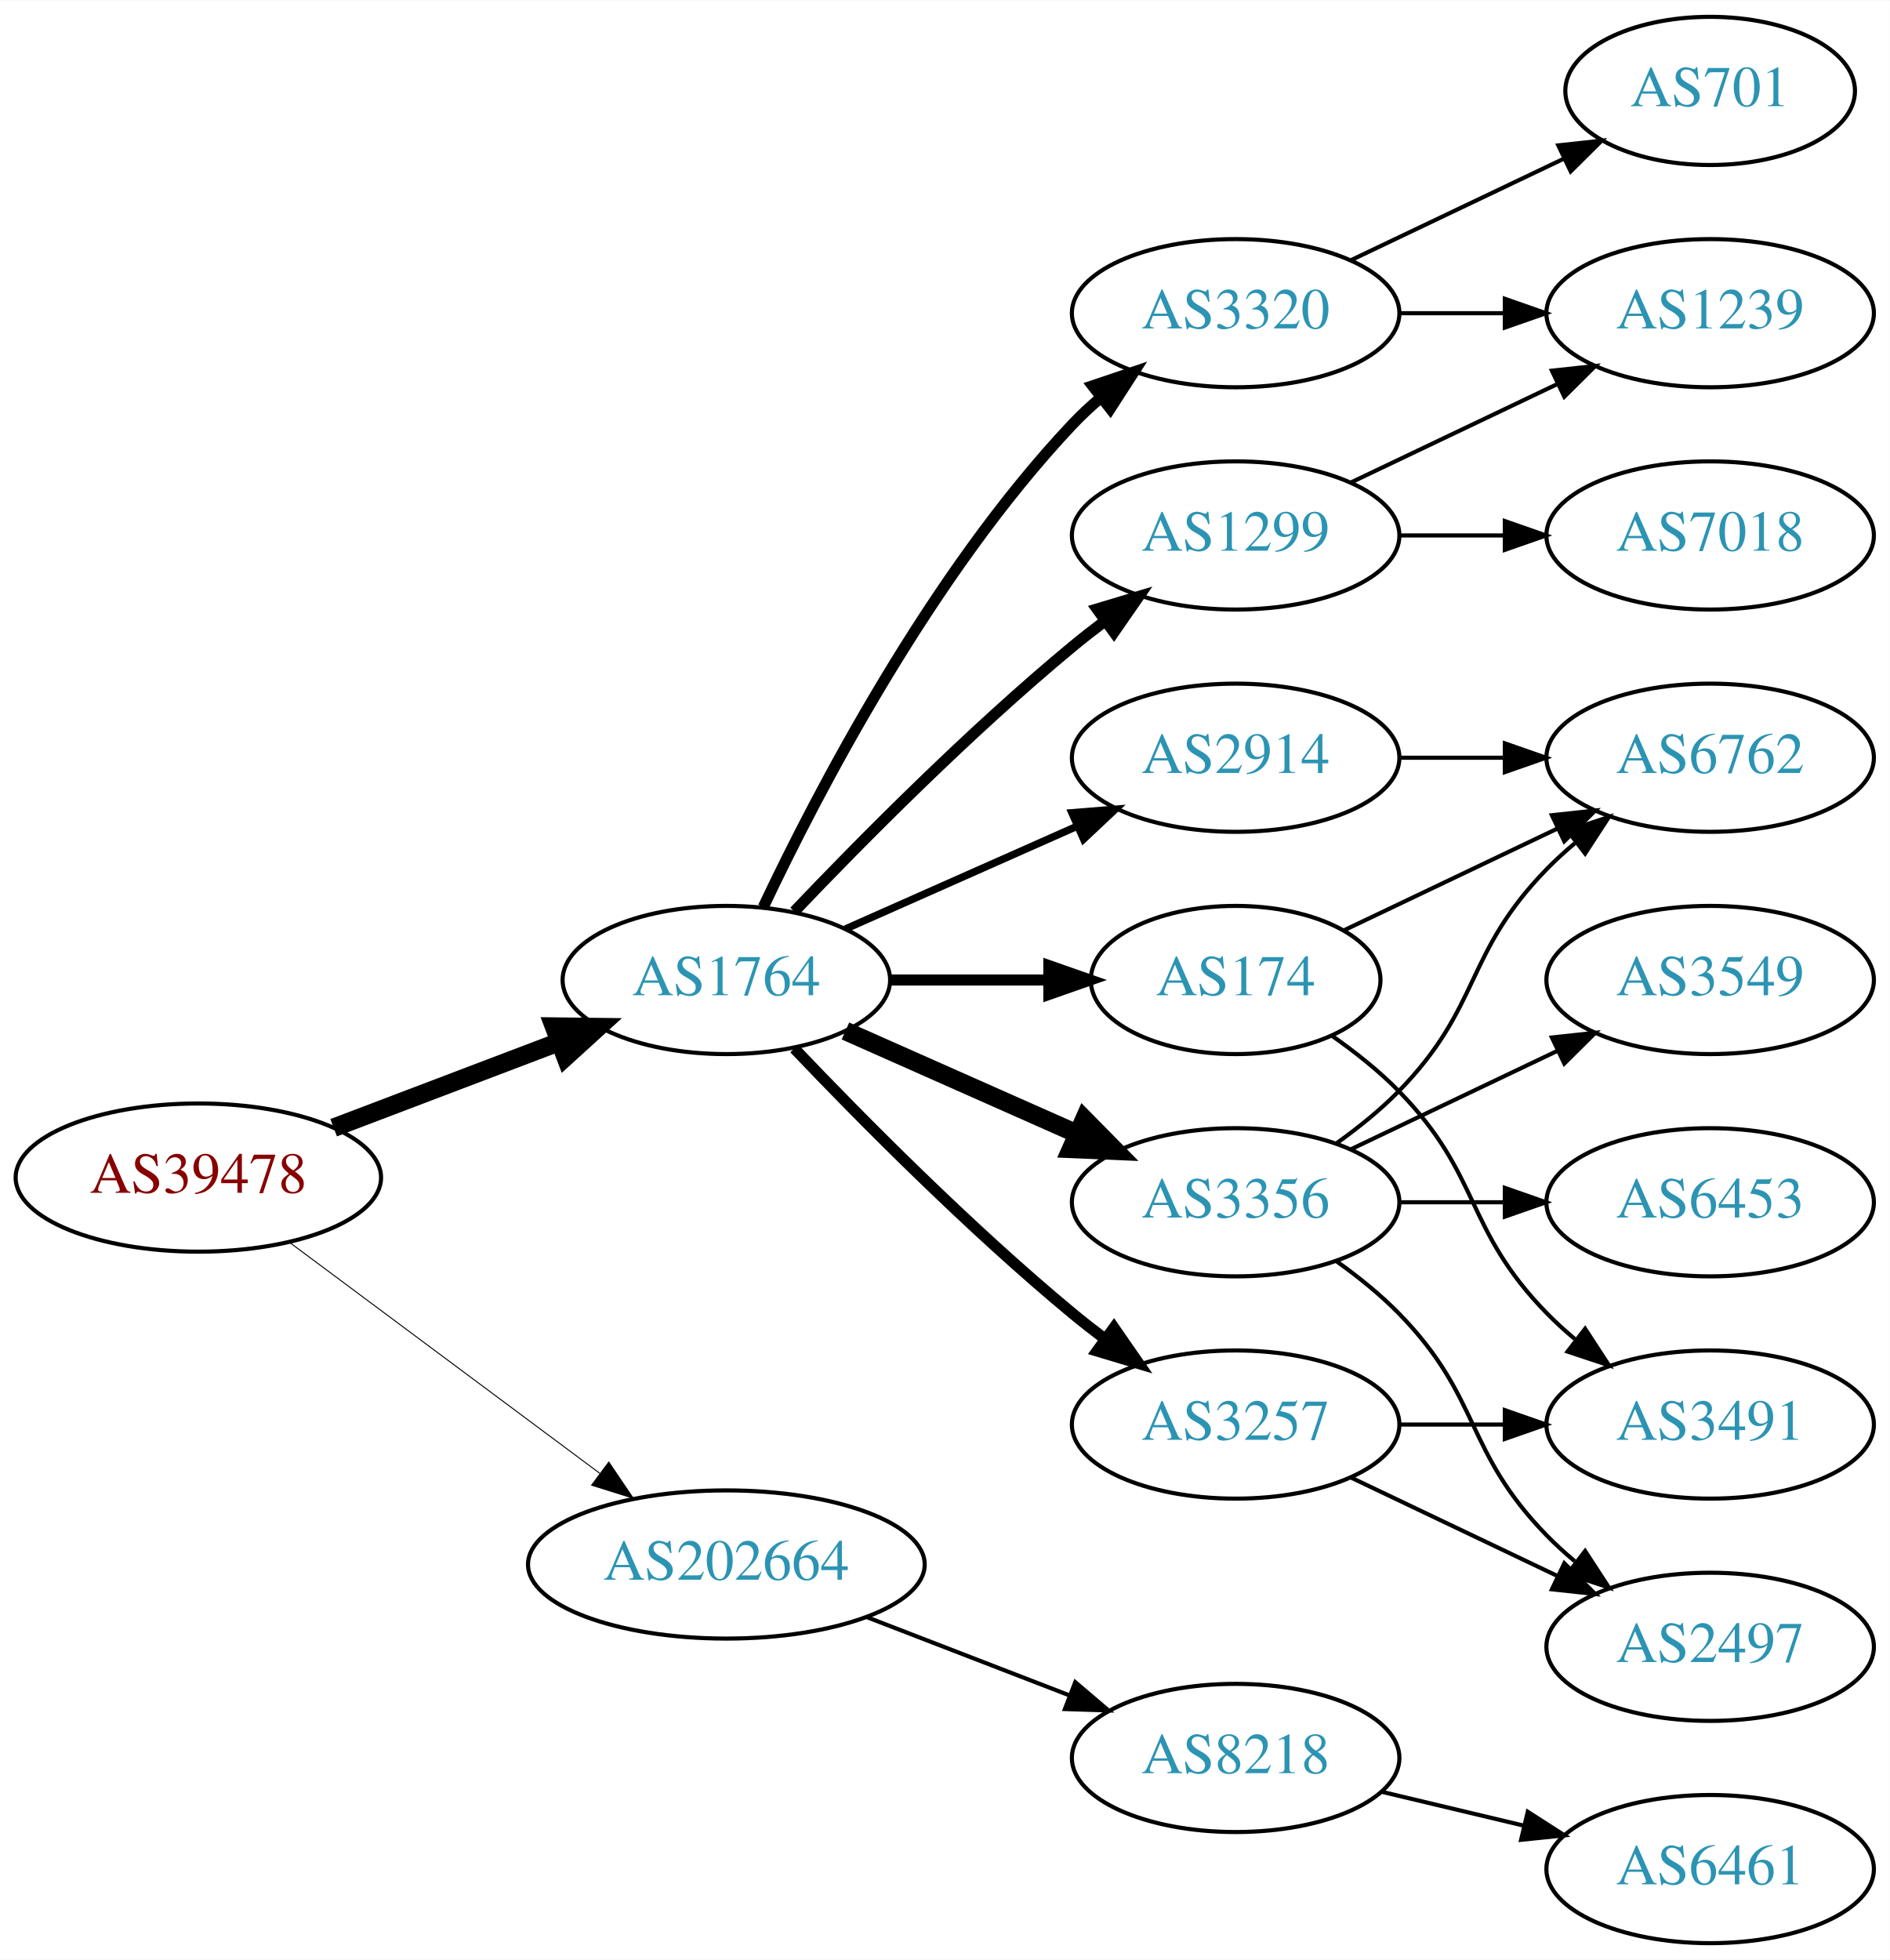
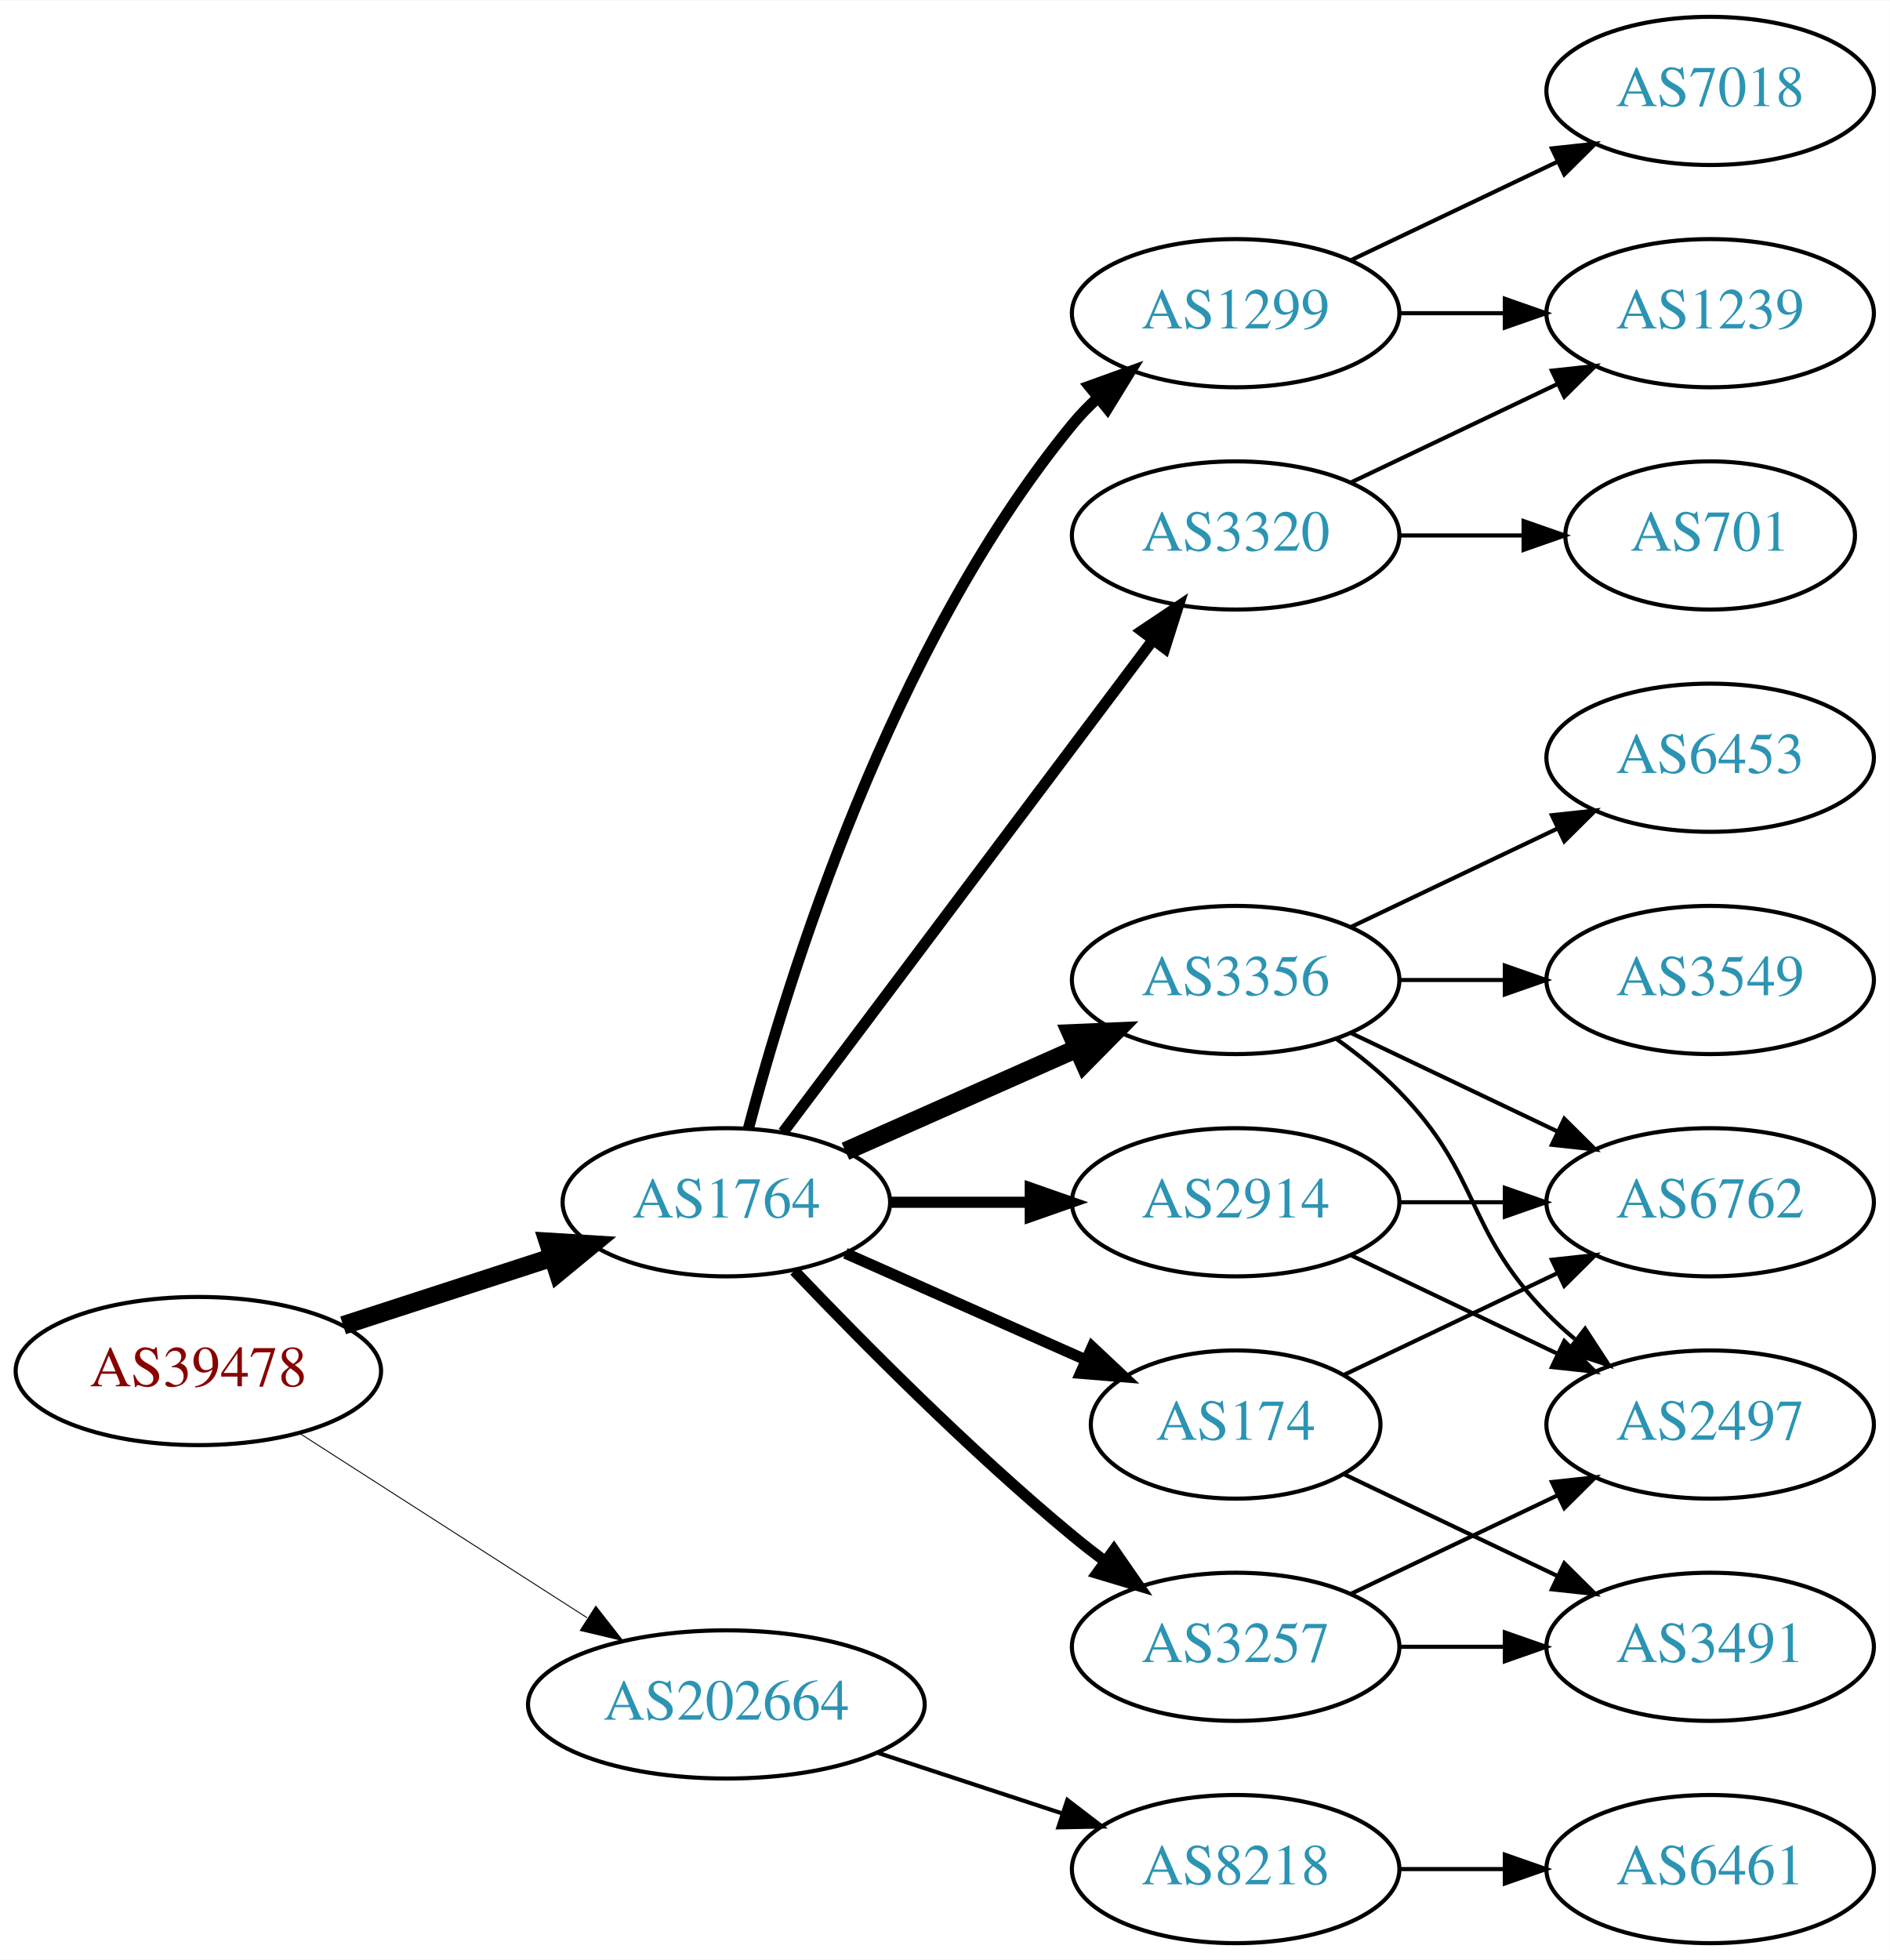
<svg xmlns="http://www.w3.org/2000/svg" xmlns:xlink="http://www.w3.org/1999/xlink" width="459pt" height="476pt" viewBox="0.00 0.00 459.17 476.00">
  <g id="graph0" class="graph" transform="scale(1 1) rotate(0) translate(4 472)">
    <polygon fill="white" stroke="none" points="-4,4 -4,-472 455.17,-472 455.17,4 -4,4" />
    <g id="node1" class="node">
      <g id="a_node1">
        <a xlink:href="/asn/39478" xlink:title="AS39478 ~ ASFINAG [AT]">
-           <ellipse fill="#ffffff" stroke="black" cx="44.196" cy="-186" rx="44.393" ry="18" />
-           <text text-anchor="middle" x="44.196" y="-182.3" font-family="Times,serif" font-size="14.00" fill="#880000">AS39478</text>
+           <ellipse fill="#ffffff" stroke="black" cx="44.196" cy="-139" rx="44.393" ry="18" />
+           <text text-anchor="middle" x="44.196" y="-135.3" font-family="Times,serif" font-size="14.00" fill="#880000">AS39478</text>
        </a>
      </g>
    </g>
    <g id="node2" class="node">
      <g id="a_node2">
        <a xlink:href="/asn/1764" xlink:title="AS1764 ~ NEXTLAYER-AS [AT]">
-           <ellipse fill="#ffffff" stroke="black" cx="172.488" cy="-234" rx="39.794" ry="18" />
-           <text text-anchor="middle" x="172.488" y="-230.3" font-family="Times,serif" font-size="14.00" fill="#2c94b3">AS1764</text>
+           <ellipse fill="#ffffff" stroke="black" cx="172.488" cy="-180" rx="39.794" ry="18" />
+           <text text-anchor="middle" x="172.488" y="-176.3" font-family="Times,serif" font-size="14.00" fill="#2c94b3">AS1764</text>
        </a>
      </g>
    </g>
    <g id="edge1" class="edge">
-       <path fill="none" stroke="black" stroke-width="4.5" d="M77.065,-198.112C93.712,-204.439 114.238,-212.241 131.896,-218.952" />
-       <polygon fill="black" stroke="black" stroke-width="4.5" points="130.622,-222.68 141.368,-222.552 133.42,-215.319 130.622,-222.68" />
+       <path fill="none" stroke="black" stroke-width="4.5" d="M79.373,-150.095C94.98,-155.162 113.602,-161.208 130.006,-166.533" />
+       <polygon fill="black" stroke="black" stroke-width="4.5" points="129.158,-170.398 139.885,-169.74 131.59,-162.907 129.158,-170.398" />
    </g>
    <g id="node3" class="node">
      <g id="a_node3">
        <a xlink:href="/asn/202664" xlink:title="AS202664 ~ AS Jumper GmbH [AT]">
-           <ellipse fill="#ffffff" stroke="black" cx="172.488" cy="-92" rx="48.192" ry="18" />
-           <text text-anchor="middle" x="172.488" y="-88.3" font-family="Times,serif" font-size="14.00" fill="#2c94b3">AS202664</text>
+           <ellipse fill="#ffffff" stroke="black" cx="172.488" cy="-58" rx="48.192" ry="18" />
+           <text text-anchor="middle" x="172.488" y="-54.3" font-family="Times,serif" font-size="14.00" fill="#2c94b3">AS202664</text>
        </a>
      </g>
    </g>
    <g id="edge2" class="edge">
-       <path fill="none" stroke="black" stroke-width="0.237" d="M66.335,-170.267C86.972,-154.906 118.566,-131.39 141.737,-114.144" />
-       <polygon fill="black" stroke="black" stroke-width="0.237" points="143.925,-116.878 149.857,-108.1 139.746,-111.263 143.925,-116.878" />
+       <path fill="none" stroke="black" stroke-width="0.225" d="M68.655,-123.954C88.341,-111.328 116.682,-93.151 138.628,-79.076" />
+       <polygon fill="black" stroke="black" stroke-width="0.225" points="140.767,-81.861 147.295,-73.516 136.988,-75.969 140.767,-81.861" />
    </g>
    <g id="node4" class="node">
      <g id="a_node4">
-         <a xlink:href="/asn/174" xlink:title="AS174 ~ Cogent Communications [US]">
-           <ellipse fill="#ffffff" stroke="black" cx="296.23" cy="-234" rx="35.194" ry="18" />
-           <text text-anchor="middle" x="296.23" y="-230.3" font-family="Times,serif" font-size="14.00" fill="#2c94b3">AS174</text>
+         <a xlink:href="/asn/3320" xlink:title="AS3320 ~ DTAG [DE]">
+           <ellipse fill="#ffffff" stroke="black" cx="296.23" cy="-342" rx="39.794" ry="18" />
+           <text text-anchor="middle" x="296.23" y="-338.3" font-family="Times,serif" font-size="14.00" fill="#2c94b3">AS3320</text>
        </a>
      </g>
    </g>
    <g id="edge3" class="edge">
-       <path fill="none" stroke="black" stroke-width="2.7" d="M212.343,-234C224.52,-234 238.057,-234 250.601,-234" />
-       <polygon fill="black" stroke="black" stroke-width="2.7" points="250.852,-237.5 260.852,-234 250.852,-230.5 250.852,-237.5" />
+       <path fill="none" stroke="black" stroke-width="2.7" d="M186.286,-197.031C207.694,-225.517 250.881,-282.985 275.972,-316.374" />
+       <polygon fill="black" stroke="black" stroke-width="2.7" points="273.431,-318.818 282.237,-324.71 279.027,-314.613 273.431,-318.818" />
    </g>
    <g id="node5" class="node">
      <g id="a_node5">
-         <a xlink:href="/asn/3356" xlink:title="AS3356 ~ Level 3 Parent, LLC [US]">
-           <ellipse fill="#ffffff" stroke="black" cx="296.23" cy="-180" rx="39.794" ry="18" />
-           <text text-anchor="middle" x="296.23" y="-176.3" font-family="Times,serif" font-size="14.00" fill="#2c94b3">AS3356</text>
+         <a xlink:href="/asn/174" xlink:title="AS174 ~ Cogent Communications [US]">
+           <ellipse fill="#ffffff" stroke="black" cx="296.23" cy="-126" rx="35.194" ry="18" />
+           <text text-anchor="middle" x="296.23" y="-122.3" font-family="Times,serif" font-size="14.00" fill="#2c94b3">AS174</text>
        </a>
      </g>
    </g>
    <g id="edge4" class="edge">
-       <path fill="none" stroke="black" stroke-width="4.5" d="M201.418,-221.611C218.156,-214.187 239.65,-204.653 257.84,-196.585" />
-       <polygon fill="black" stroke="black" stroke-width="4.5" points="259.464,-200.172 267.008,-192.518 256.271,-192.973 259.464,-200.172" />
+       <path fill="none" stroke="black" stroke-width="2.7" d="M201.418,-167.611C218.754,-159.922 241.191,-149.969 259.776,-141.726" />
+       <polygon fill="black" stroke="black" stroke-width="2.7" points="261.374,-144.846 269.096,-137.592 258.536,-138.447 261.374,-144.846" />
    </g>
    <g id="node6" class="node">
      <g id="a_node6">
-         <a xlink:href="/asn/2914" xlink:title="AS2914 ~ NTT America, Inc. [US]">
-           <ellipse fill="#ffffff" stroke="black" cx="296.23" cy="-288" rx="39.794" ry="18" />
-           <text text-anchor="middle" x="296.23" y="-284.3" font-family="Times,serif" font-size="14.00" fill="#2c94b3">AS2914</text>
+         <a xlink:href="/asn/1299" xlink:title="AS1299 ~ Telia Carrier [EU]">
+           <ellipse fill="#ffffff" stroke="black" cx="296.23" cy="-396" rx="39.794" ry="18" />
+           <text text-anchor="middle" x="296.23" y="-392.3" font-family="Times,serif" font-size="14.00" fill="#2c94b3">AS1299</text>
        </a>
      </g>
    </g>
    <g id="edge5" class="edge">
-       <path fill="none" stroke="black" stroke-width="1.8" d="M201.418,-246.389C218.156,-253.813 239.65,-263.347 257.84,-271.415" />
-       <polygon fill="black" stroke="black" stroke-width="1.8" points="256.448,-274.627 267.008,-275.482 259.286,-268.228 256.448,-274.627" />
+       <path fill="none" stroke="black" stroke-width="2.7" d="M177.837,-197.879C187.229,-233.599 212.222,-314.987 256.584,-369 258.434,-371.253 260.518,-373.402 262.735,-375.432" />
+       <polygon fill="black" stroke="black" stroke-width="2.7" points="260.668,-378.263 270.635,-381.855 265.084,-372.831 260.668,-378.263" />
    </g>
    <g id="node7" class="node">
      <g id="a_node7">
        <a xlink:href="/asn/3257" xlink:title="AS3257 ~ GTT [DE]">
-           <ellipse fill="#ffffff" stroke="black" cx="296.23" cy="-126" rx="39.794" ry="18" />
-           <text text-anchor="middle" x="296.23" y="-122.3" font-family="Times,serif" font-size="14.00" fill="#2c94b3">AS3257</text>
+           <ellipse fill="#ffffff" stroke="black" cx="296.23" cy="-72" rx="39.794" ry="18" />
+           <text text-anchor="middle" x="296.23" y="-68.3" font-family="Times,serif" font-size="14.00" fill="#2c94b3">AS3257</text>
        </a>
      </g>
    </g>
    <g id="edge6" class="edge">
-       <path fill="none" stroke="black" stroke-width="2.7" d="M189,-217.357C205.17,-200.384 231.593,-173.677 256.584,-153 259.106,-150.913 261.784,-148.819 264.507,-146.771" />
-       <polygon fill="black" stroke="black" stroke-width="2.7" points="266.667,-149.528 272.7,-140.819 262.553,-143.864 266.667,-149.528" />
+       <path fill="none" stroke="black" stroke-width="2.7" d="M189,-163.357C205.17,-146.384 231.593,-119.677 256.584,-99 259.106,-96.913 261.784,-94.819 264.507,-92.771" />
+       <polygon fill="black" stroke="black" stroke-width="2.7" points="266.667,-95.528 272.7,-86.819 262.553,-89.864 266.667,-95.528" />
    </g>
    <g id="node8" class="node">
      <g id="a_node8">
-         <a xlink:href="/asn/1299" xlink:title="AS1299 ~ Telia Carrier [EU]">
-           <ellipse fill="#ffffff" stroke="black" cx="296.23" cy="-342" rx="39.794" ry="18" />
-           <text text-anchor="middle" x="296.23" y="-338.3" font-family="Times,serif" font-size="14.00" fill="#2c94b3">AS1299</text>
+         <a xlink:href="/asn/2914" xlink:title="AS2914 ~ NTT America, Inc. [US]">
+           <ellipse fill="#ffffff" stroke="black" cx="296.23" cy="-180" rx="39.794" ry="18" />
+           <text text-anchor="middle" x="296.23" y="-176.3" font-family="Times,serif" font-size="14.00" fill="#2c94b3">AS2914</text>
        </a>
      </g>
    </g>
    <g id="edge7" class="edge">
-       <path fill="none" stroke="black" stroke-width="2.7" d="M189,-250.643C205.17,-267.616 231.593,-294.323 256.584,-315 259.106,-317.087 261.784,-319.181 264.507,-321.229" />
-       <polygon fill="black" stroke="black" stroke-width="2.7" points="262.553,-324.136 272.7,-327.181 266.667,-318.472 262.553,-324.136" />
+       <path fill="none" stroke="black" stroke-width="2.7" d="M212.343,-180C223.105,-180 234.928,-180 246.189,-180" />
+       <polygon fill="black" stroke="black" stroke-width="2.7" points="246.327,-183.5 256.327,-180 246.327,-176.5 246.327,-183.5" />
    </g>
    <g id="node9" class="node">
      <g id="a_node9">
-         <a xlink:href="/asn/3320" xlink:title="AS3320 ~ DTAG [DE]">
-           <ellipse fill="#ffffff" stroke="black" cx="296.23" cy="-396" rx="39.794" ry="18" />
-           <text text-anchor="middle" x="296.23" y="-392.3" font-family="Times,serif" font-size="14.00" fill="#2c94b3">AS3320</text>
+         <a xlink:href="/asn/3356" xlink:title="AS3356 ~ Level 3 Parent, LLC [US]">
+           <ellipse fill="#ffffff" stroke="black" cx="296.23" cy="-234" rx="39.794" ry="18" />
+           <text text-anchor="middle" x="296.23" y="-230.3" font-family="Times,serif" font-size="14.00" fill="#2c94b3">AS3356</text>
        </a>
      </g>
    </g>
    <g id="edge8" class="edge">
-       <path fill="none" stroke="black" stroke-width="2.7" d="M181.473,-251.736C194.409,-279.123 222.019,-332.368 256.584,-369 258.637,-371.177 260.893,-373.282 263.25,-375.293" />
-       <polygon fill="black" stroke="black" stroke-width="2.7" points="261.474,-378.346 271.515,-381.727 265.774,-372.822 261.474,-378.346" />
+       <path fill="none" stroke="black" stroke-width="4.5" d="M201.418,-192.389C218.156,-199.813 239.65,-209.347 257.84,-217.415" />
+       <polygon fill="black" stroke="black" stroke-width="4.5" points="256.271,-221.027 267.008,-221.482 259.464,-213.828 256.271,-221.027" />
    </g>
    <g id="node18" class="node">
      <g id="a_node18">
        <a xlink:href="/asn/8218" xlink:title="AS8218 ~ legacy Neotelecoms [FR]">
-           <ellipse fill="#ffffff" stroke="black" cx="296.23" cy="-45" rx="39.794" ry="18" />
-           <text text-anchor="middle" x="296.23" y="-41.3" font-family="Times,serif" font-size="14.00" fill="#2c94b3">AS8218</text>
+           <ellipse fill="#ffffff" stroke="black" cx="296.23" cy="-18" rx="39.794" ry="18" />
+           <text text-anchor="middle" x="296.23" y="-14.3" font-family="Times,serif" font-size="14.00" fill="#2c94b3">AS8218</text>
+         </a>
+       </g>
+     </g>
+     <g id="edge23" class="edge">
+       <path fill="none" stroke="black" d="M209.356,-46.215C223.375,-41.609 239.536,-36.299 254.029,-31.537" />
+       <polygon fill="black" stroke="black" points="255.342,-34.79 263.75,-28.343 253.157,-28.14 255.342,-34.79" />
+     </g>
+     <g id="node11" class="node">
+       <g id="a_node11">
+         <a xlink:href="/asn/1239" xlink:title="AS1239 ~ Sprint [US]">
+           <ellipse fill="#ffffff" stroke="black" cx="411.523" cy="-396" rx="39.794" ry="18" />
+           <text text-anchor="middle" x="411.523" y="-392.3" font-family="Times,serif" font-size="14.00" fill="#2c94b3">AS1239</text>
+         </a>
+       </g>
+     </g>
+     <g id="edge20" class="edge">
+       <path fill="none" stroke="black" d="M324.367,-354.934C339.361,-362.081 358.182,-371.052 374.405,-378.785" />
+       <polygon fill="black" stroke="black" points="373.075,-382.028 383.608,-383.171 376.087,-375.709 373.075,-382.028" />
+     </g>
+     <g id="node17" class="node">
+       <g id="a_node17">
+         <a xlink:href="/asn/701" xlink:title="AS701 ~ UUNET [US]">
+           <ellipse fill="#ffffff" stroke="black" cx="411.523" cy="-342" rx="35.194" ry="18" />
+           <text text-anchor="middle" x="411.523" y="-338.3" font-family="Times,serif" font-size="14.00" fill="#2c94b3">AS701</text>
+         </a>
+       </g>
+     </g>
+     <g id="edge19" class="edge">
+       <path fill="none" stroke="black" d="M335.902,-342C345.608,-342 356.098,-342 366.061,-342" />
+       <polygon fill="black" stroke="black" points="366.198,-345.5 376.198,-342 366.198,-338.5 366.198,-345.5" />
+     </g>
+     <g id="node13" class="node">
+       <g id="a_node13">
+         <a xlink:href="/asn/3491" xlink:title="AS3491 ~ PCCW Global, Inc. [US]">
+           <ellipse fill="#ffffff" stroke="black" cx="411.523" cy="-72" rx="39.794" ry="18" />
+           <text text-anchor="middle" x="411.523" y="-68.3" font-family="Times,serif" font-size="14.00" fill="#2c94b3">AS3491</text>
        </a>
      </g>
    </g>
    <g id="edge22" class="edge">
-       <path fill="none" stroke="black" d="M206.754,-79.157C221.913,-73.305 239.969,-66.334 255.804,-60.221" />
-       <polygon fill="black" stroke="black" points="257.263,-63.409 265.332,-56.543 254.742,-56.879 257.263,-63.409" />
+       <path fill="none" stroke="black" d="M322.655,-113.881C337.958,-106.587 357.681,-97.186 374.563,-89.14" />
+       <polygon fill="black" stroke="black" points="376.082,-92.293 383.604,-84.831 373.071,-85.974 376.082,-92.293" />
+     </g>
+     <g id="node14" class="node">
+       <g id="a_node14">
+         <a xlink:href="/asn/6762" xlink:title="AS6762 ~ TELECOM ITALIA SPARKLE S.p.A. [IT]">
+           <ellipse fill="#ffffff" stroke="black" cx="411.523" cy="-180" rx="39.794" ry="18" />
+           <text text-anchor="middle" x="411.523" y="-176.3" font-family="Times,serif" font-size="14.00" fill="#2c94b3">AS6762</text>
+         </a>
+       </g>
+     </g>
+     <g id="edge21" class="edge">
+       <path fill="none" stroke="black" d="M322.655,-138.119C337.958,-145.413 357.681,-154.814 374.563,-162.86" />
+       <polygon fill="black" stroke="black" points="373.071,-166.026 383.604,-167.169 376.082,-159.707 373.071,-166.026" />
    </g>
    <g id="node10" class="node">
      <g id="a_node10">
-         <a xlink:href="/asn/6762" xlink:title="AS6762 ~ TELECOM ITALIA SPARKLE S.p.A. [IT]">
-           <ellipse fill="#ffffff" stroke="black" cx="411.523" cy="-288" rx="39.794" ry="18" />
-           <text text-anchor="middle" x="411.523" y="-284.3" font-family="Times,serif" font-size="14.00" fill="#2c94b3">AS6762</text>
+         <a xlink:href="/asn/7018" xlink:title="AS7018 ~ AT&amp;T Services, Inc. [US]">
+           <ellipse fill="#ffffff" stroke="black" cx="411.523" cy="-450" rx="39.794" ry="18" />
+           <text text-anchor="middle" x="411.523" y="-446.3" font-family="Times,serif" font-size="14.00" fill="#2c94b3">AS7018</text>
        </a>
      </g>
    </g>
    <g id="edge9" class="edge">
-       <path fill="none" stroke="black" d="M322.655,-246.119C337.958,-253.413 357.681,-262.814 374.563,-270.86" />
-       <polygon fill="black" stroke="black" points="373.071,-274.026 383.604,-275.169 376.082,-267.707 373.071,-274.026" />
-     </g>
-     <g id="node11" class="node">
-       <g id="a_node11">
-         <a xlink:href="/asn/3491" xlink:title="AS3491 ~ PCCW Global, Inc. [US]">
-           <ellipse fill="#ffffff" stroke="black" cx="411.523" cy="-126" rx="39.794" ry="18" />
-           <text text-anchor="middle" x="411.523" y="-122.3" font-family="Times,serif" font-size="14.00" fill="#2c94b3">AS3491</text>
-         </a>
-       </g>
+       <path fill="none" stroke="black" d="M324.367,-408.934C339.361,-416.081 358.182,-425.052 374.405,-432.785" />
+       <polygon fill="black" stroke="black" points="373.075,-436.028 383.608,-437.171 376.087,-429.709 373.075,-436.028" />
    </g>
    <g id="edge10" class="edge">
-       <path fill="none" stroke="black" d="M319.613,-220.468C325.255,-216.51 331.068,-211.914 335.877,-207 356.049,-186.383 351.704,-173.617 371.877,-153 373.969,-150.861 376.253,-148.782 378.63,-146.79" />
-       <polygon fill="black" stroke="black" points="381.148,-149.268 386.929,-140.389 376.873,-143.725 381.148,-149.268" />
-     </g>
-     <g id="edge13" class="edge">
-       <path fill="none" stroke="black" d="M320.824,-194.389C326.08,-198.148 331.412,-202.437 335.877,-207 356.049,-227.617 351.704,-240.383 371.877,-261 373.969,-263.139 376.253,-265.218 378.63,-267.21" />
-       <polygon fill="black" stroke="black" points="376.873,-270.275 386.929,-273.611 381.148,-264.732 376.873,-270.275" />
+       <path fill="none" stroke="black" d="M335.902,-396C344.105,-396 352.869,-396 361.401,-396" />
+       <polygon fill="black" stroke="black" points="361.641,-399.5 371.641,-396 361.641,-392.5 361.641,-399.5" />
    </g>
    <g id="node12" class="node">
      <g id="a_node12">
+         <a xlink:href="/asn/2497" xlink:title="AS2497 ~ Internet Initiative Japan Inc. [JP]">
+           <ellipse fill="#ffffff" stroke="black" cx="411.523" cy="-126" rx="39.794" ry="18" />
+           <text text-anchor="middle" x="411.523" y="-122.3" font-family="Times,serif" font-size="14.00" fill="#2c94b3">AS2497</text>
+         </a>
+       </g>
+     </g>
+     <g id="edge11" class="edge">
+       <path fill="none" stroke="black" d="M324.367,-84.934C339.361,-92.081 358.182,-101.052 374.405,-108.785" />
+       <polygon fill="black" stroke="black" points="373.075,-112.028 383.608,-113.171 376.087,-105.709 373.075,-112.028" />
+     </g>
+     <g id="edge12" class="edge">
+       <path fill="none" stroke="black" d="M335.902,-72C344.105,-72 352.869,-72 361.401,-72" />
+       <polygon fill="black" stroke="black" points="361.641,-75.5 371.641,-72 361.641,-68.5 361.641,-75.5" />
+     </g>
+     <g id="edge14" class="edge">
+       <path fill="none" stroke="black" d="M324.367,-167.066C339.361,-159.919 358.182,-150.948 374.405,-143.215" />
+       <polygon fill="black" stroke="black" points="376.087,-146.291 383.608,-138.829 373.075,-139.972 376.087,-146.291" />
+     </g>
+     <g id="edge13" class="edge">
+       <path fill="none" stroke="black" d="M335.902,-180C344.105,-180 352.869,-180 361.401,-180" />
+       <polygon fill="black" stroke="black" points="361.641,-183.5 371.641,-180 361.641,-176.5 361.641,-183.5" />
+     </g>
+     <g id="edge15" class="edge">
+       <path fill="none" stroke="black" d="M320.824,-219.611C326.08,-215.852 331.412,-211.563 335.877,-207 356.049,-186.383 351.704,-173.617 371.877,-153 373.969,-150.861 376.253,-148.782 378.63,-146.79" />
+       <polygon fill="black" stroke="black" points="381.148,-149.268 386.929,-140.389 376.873,-143.725 381.148,-149.268" />
+     </g>
+     <g id="edge17" class="edge">
+       <path fill="none" stroke="black" d="M324.367,-221.066C339.361,-213.919 358.182,-204.948 374.405,-197.215" />
+       <polygon fill="black" stroke="black" points="376.087,-200.291 383.608,-192.829 373.075,-193.972 376.087,-200.291" />
+     </g>
+     <g id="node15" class="node">
+       <g id="a_node15">
        <a xlink:href="/asn/3549" xlink:title="AS3549 ~ Level 3 Parent, LLC [US]">
          <ellipse fill="#ffffff" stroke="black" cx="411.523" cy="-234" rx="39.794" ry="18" />
          <text text-anchor="middle" x="411.523" y="-230.3" font-family="Times,serif" font-size="14.00" fill="#2c94b3">AS3549</text>
        </a>
      </g>
    </g>
-     <g id="edge11" class="edge">
-       <path fill="none" stroke="black" d="M324.367,-192.934C339.361,-200.081 358.182,-209.052 374.405,-216.785" />
-       <polygon fill="black" stroke="black" points="373.075,-220.028 383.608,-221.171 376.087,-213.709 373.075,-220.028" />
-     </g>
-     <g id="node13" class="node">
-       <g id="a_node13">
-         <a xlink:href="/asn/6453" xlink:title="AS6453 ~ TATA COMMUNICATIONS (AMERICA) INC [US]">
-           <ellipse fill="#ffffff" stroke="black" cx="411.523" cy="-180" rx="39.794" ry="18" />
-           <text text-anchor="middle" x="411.523" y="-176.3" font-family="Times,serif" font-size="14.00" fill="#2c94b3">AS6453</text>
-         </a>
-       </g>
-     </g>
-     <g id="edge12" class="edge">
-       <path fill="none" stroke="black" d="M335.902,-180C344.105,-180 352.869,-180 361.401,-180" />
-       <polygon fill="black" stroke="black" points="361.641,-183.5 371.641,-180 361.641,-176.5 361.641,-183.5" />
-     </g>
-     <g id="node14" class="node">
-       <g id="a_node14">
-         <a xlink:href="/asn/2497" xlink:title="AS2497 ~ Internet Initiative Japan Inc. [JP]">
-           <ellipse fill="#ffffff" stroke="black" cx="411.523" cy="-72" rx="39.794" ry="18" />
-           <text text-anchor="middle" x="411.523" y="-68.3" font-family="Times,serif" font-size="14.00" fill="#2c94b3">AS2497</text>
-         </a>
-       </g>
-     </g>
-     <g id="edge14" class="edge">
-       <path fill="none" stroke="black" d="M320.824,-165.611C326.08,-161.852 331.412,-157.563 335.877,-153 356.049,-132.383 351.704,-119.617 371.877,-99 373.969,-96.861 376.253,-94.782 378.63,-92.79" />
-       <polygon fill="black" stroke="black" points="381.148,-95.268 386.929,-86.389 376.873,-89.725 381.148,-95.268" />
-     </g>
-     <g id="edge19" class="edge">
-       <path fill="none" stroke="black" d="M335.902,-288C344.105,-288 352.869,-288 361.401,-288" />
-       <polygon fill="black" stroke="black" points="361.641,-291.5 371.641,-288 361.641,-284.5 361.641,-291.5" />
-     </g>
    <g id="edge16" class="edge">
-       <path fill="none" stroke="black" d="M335.902,-126C344.105,-126 352.869,-126 361.401,-126" />
-       <polygon fill="black" stroke="black" points="361.641,-129.5 371.641,-126 361.641,-122.5 361.641,-129.5" />
-     </g>
-     <g id="edge15" class="edge">
-       <path fill="none" stroke="black" d="M324.367,-113.066C339.361,-105.919 358.182,-96.948 374.405,-89.215" />
-       <polygon fill="black" stroke="black" points="376.087,-92.291 383.608,-84.829 373.075,-85.972 376.087,-92.291" />
-     </g>
-     <g id="node15" class="node">
-       <g id="a_node15">
-         <a xlink:href="/asn/1239" xlink:title="AS1239 ~ Sprint [US]">
-           <ellipse fill="#ffffff" stroke="black" cx="411.523" cy="-396" rx="39.794" ry="18" />
-           <text text-anchor="middle" x="411.523" y="-392.3" font-family="Times,serif" font-size="14.00" fill="#2c94b3">AS1239</text>
-         </a>
-       </g>
-     </g>
-     <g id="edge17" class="edge">
-       <path fill="none" stroke="black" d="M324.367,-354.934C339.361,-362.081 358.182,-371.052 374.405,-378.785" />
-       <polygon fill="black" stroke="black" points="373.075,-382.028 383.608,-383.171 376.087,-375.709 373.075,-382.028" />
+       <path fill="none" stroke="black" d="M335.902,-234C344.105,-234 352.869,-234 361.401,-234" />
+       <polygon fill="black" stroke="black" points="361.641,-237.5 371.641,-234 361.641,-230.5 361.641,-237.5" />
    </g>
    <g id="node16" class="node">
      <g id="a_node16">
-         <a xlink:href="/asn/7018" xlink:title="AS7018 ~ AT&amp;T Services, Inc. [US]">
-           <ellipse fill="#ffffff" stroke="black" cx="411.523" cy="-342" rx="39.794" ry="18" />
-           <text text-anchor="middle" x="411.523" y="-338.3" font-family="Times,serif" font-size="14.00" fill="#2c94b3">AS7018</text>
+         <a xlink:href="/asn/6453" xlink:title="AS6453 ~ TATA COMMUNICATIONS (AMERICA) INC [US]">
+           <ellipse fill="#ffffff" stroke="black" cx="411.523" cy="-288" rx="39.794" ry="18" />
+           <text text-anchor="middle" x="411.523" y="-284.3" font-family="Times,serif" font-size="14.00" fill="#2c94b3">AS6453</text>
        </a>
      </g>
    </g>
    <g id="edge18" class="edge">
-       <path fill="none" stroke="black" d="M335.902,-342C344.105,-342 352.869,-342 361.401,-342" />
-       <polygon fill="black" stroke="black" points="361.641,-345.5 371.641,-342 361.641,-338.5 361.641,-345.5" />
-     </g>
-     <g id="edge21" class="edge">
-       <path fill="none" stroke="black" d="M335.902,-396C344.105,-396 352.869,-396 361.401,-396" />
-       <polygon fill="black" stroke="black" points="361.641,-399.5 371.641,-396 361.641,-392.5 361.641,-399.5" />
-     </g>
-     <g id="node17" class="node">
-       <g id="a_node17">
-         <a xlink:href="/asn/701" xlink:title="AS701 ~ UUNET [US]">
-           <ellipse fill="#ffffff" stroke="black" cx="411.523" cy="-450" rx="35.194" ry="18" />
-           <text text-anchor="middle" x="411.523" y="-446.3" font-family="Times,serif" font-size="14.00" fill="#2c94b3">AS701</text>
-         </a>
-       </g>
-     </g>
-     <g id="edge20" class="edge">
-       <path fill="none" stroke="black" d="M324.367,-408.934C339.798,-416.29 359.284,-425.577 375.819,-433.459" />
-       <polygon fill="black" stroke="black" points="374.628,-436.768 385.161,-437.911 377.64,-430.449 374.628,-436.768" />
+       <path fill="none" stroke="black" d="M324.367,-246.934C339.361,-254.081 358.182,-263.052 374.405,-270.785" />
+       <polygon fill="black" stroke="black" points="373.075,-274.028 383.608,-275.171 376.087,-267.709 373.075,-274.028" />
    </g>
    <g id="node19" class="node">
      <g id="a_node19">
        <a xlink:href="/asn/6461" xlink:title="AS6461 ~ Zayo Bandwidth [US]">
          <ellipse fill="#ffffff" stroke="black" cx="411.523" cy="-18" rx="39.794" ry="18" />
          <text text-anchor="middle" x="411.523" y="-14.3" font-family="Times,serif" font-size="14.00" fill="#2c94b3">AS6461</text>
        </a>
      </g>
    </g>
-     <g id="edge23" class="edge">
-       <path fill="none" stroke="black" d="M331.837,-36.752C342.709,-34.162 354.863,-31.265 366.305,-28.538" />
-       <polygon fill="black" stroke="black" points="367.212,-31.92 376.128,-26.197 365.589,-25.111 367.212,-31.92" />
+     <g id="edge24" class="edge">
+       <path fill="none" stroke="black" d="M335.902,-18C344.105,-18 352.869,-18 361.401,-18" />
+       <polygon fill="black" stroke="black" points="361.641,-21.5 371.641,-18 361.641,-14.5 361.641,-21.5" />
    </g>
  </g>
</svg>
